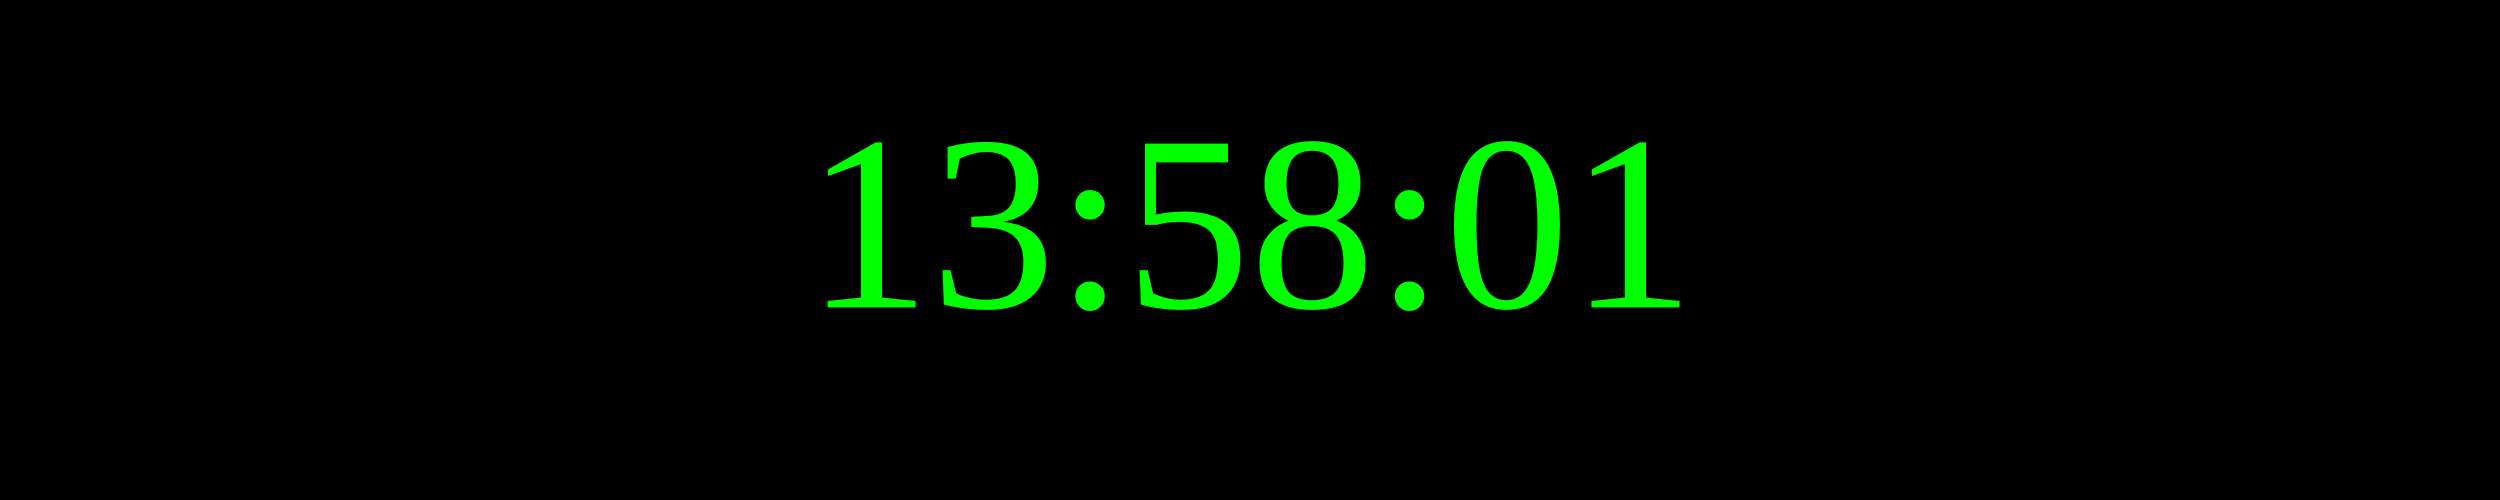
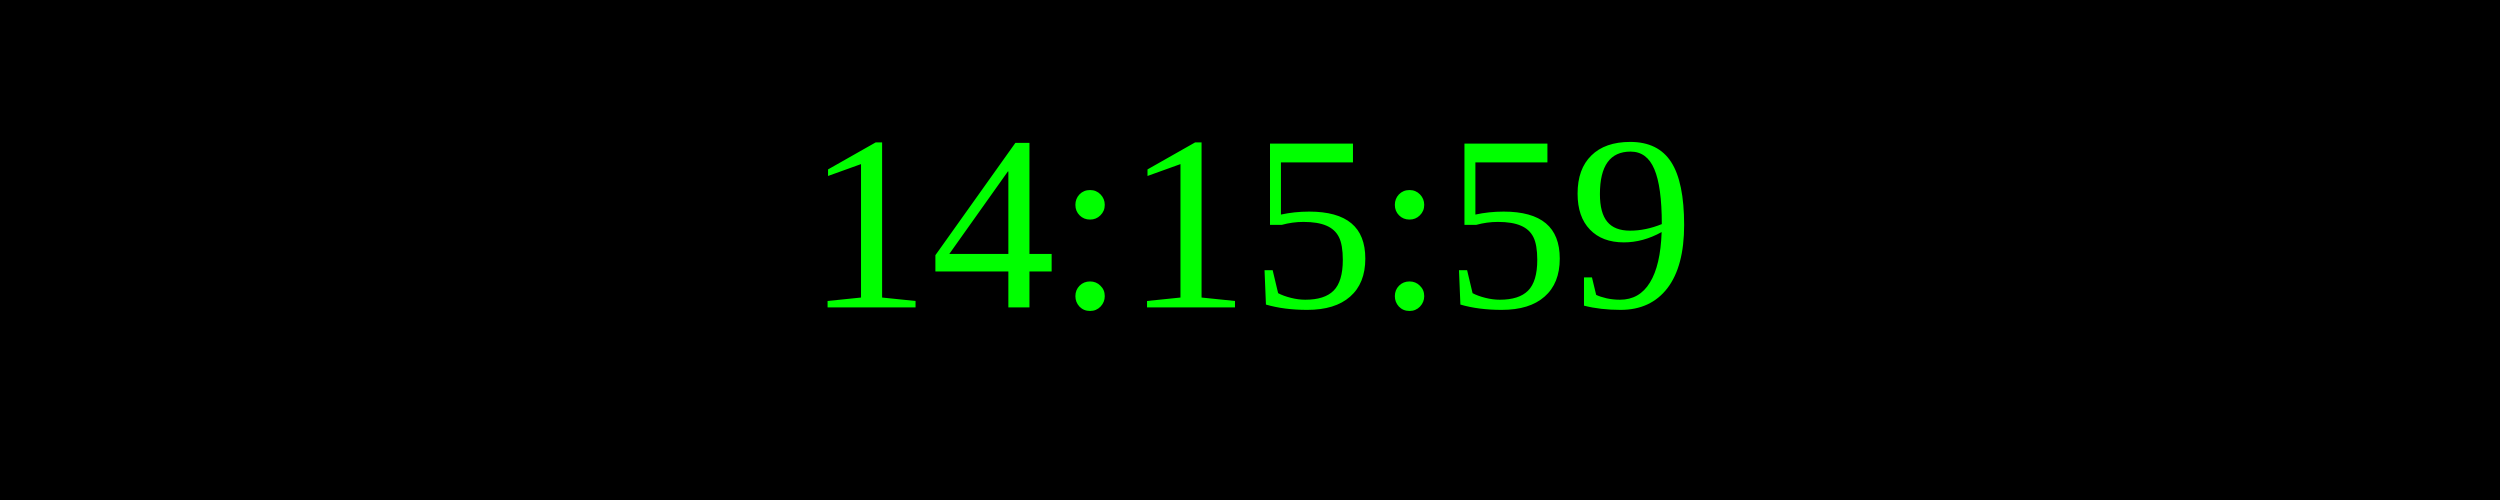
<svg xmlns="http://www.w3.org/2000/svg" width="250" height="50">
  <rect width="100%" height="100%" fill="black" />
  <text x="50%" y="50%" font-size="25" fill="lime" text-anchor="middle" dominant-baseline="middle">
- 13:58:01
+ 14:15:59
</text>
</svg>
